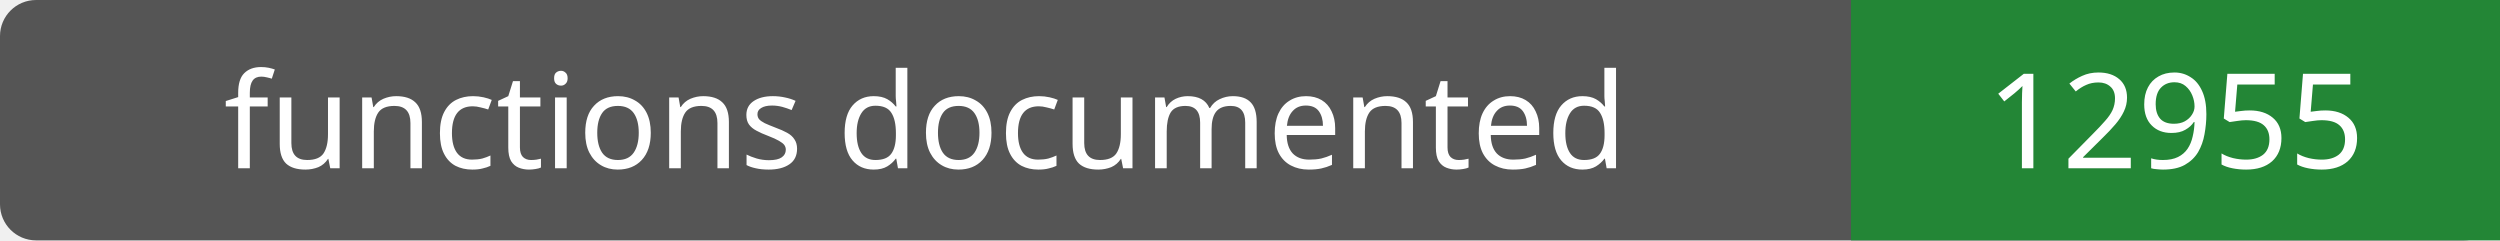
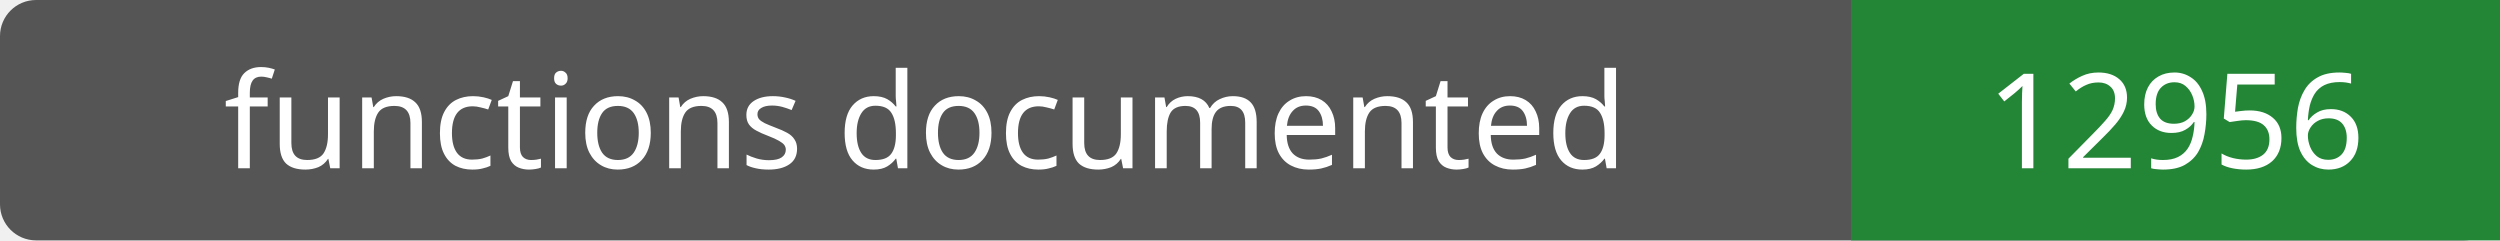
- <svg xmlns="http://www.w3.org/2000/svg" width="208" height="20" role="img" aria-label="functions documented: 12955">
+ <svg xmlns="http://www.w3.org/2000/svg" width="208" height="20" role="img" aria-label="functions documented: 12956">
  <rect width="208" height="20" rx="3" fill="#555" />
  <path fill="#238636" d="M154 0h54v20H154z" />
  <g fill="#fff" text-anchor="middle" font-family="Verdana,sans-serif" font-size="11">
    <text x="77.0" y="14">functions documented</text>
-     <text x="181.0" y="14">12955</text>
+     <text x="181.0" y="14">12956</text>
  </g>
</svg>
